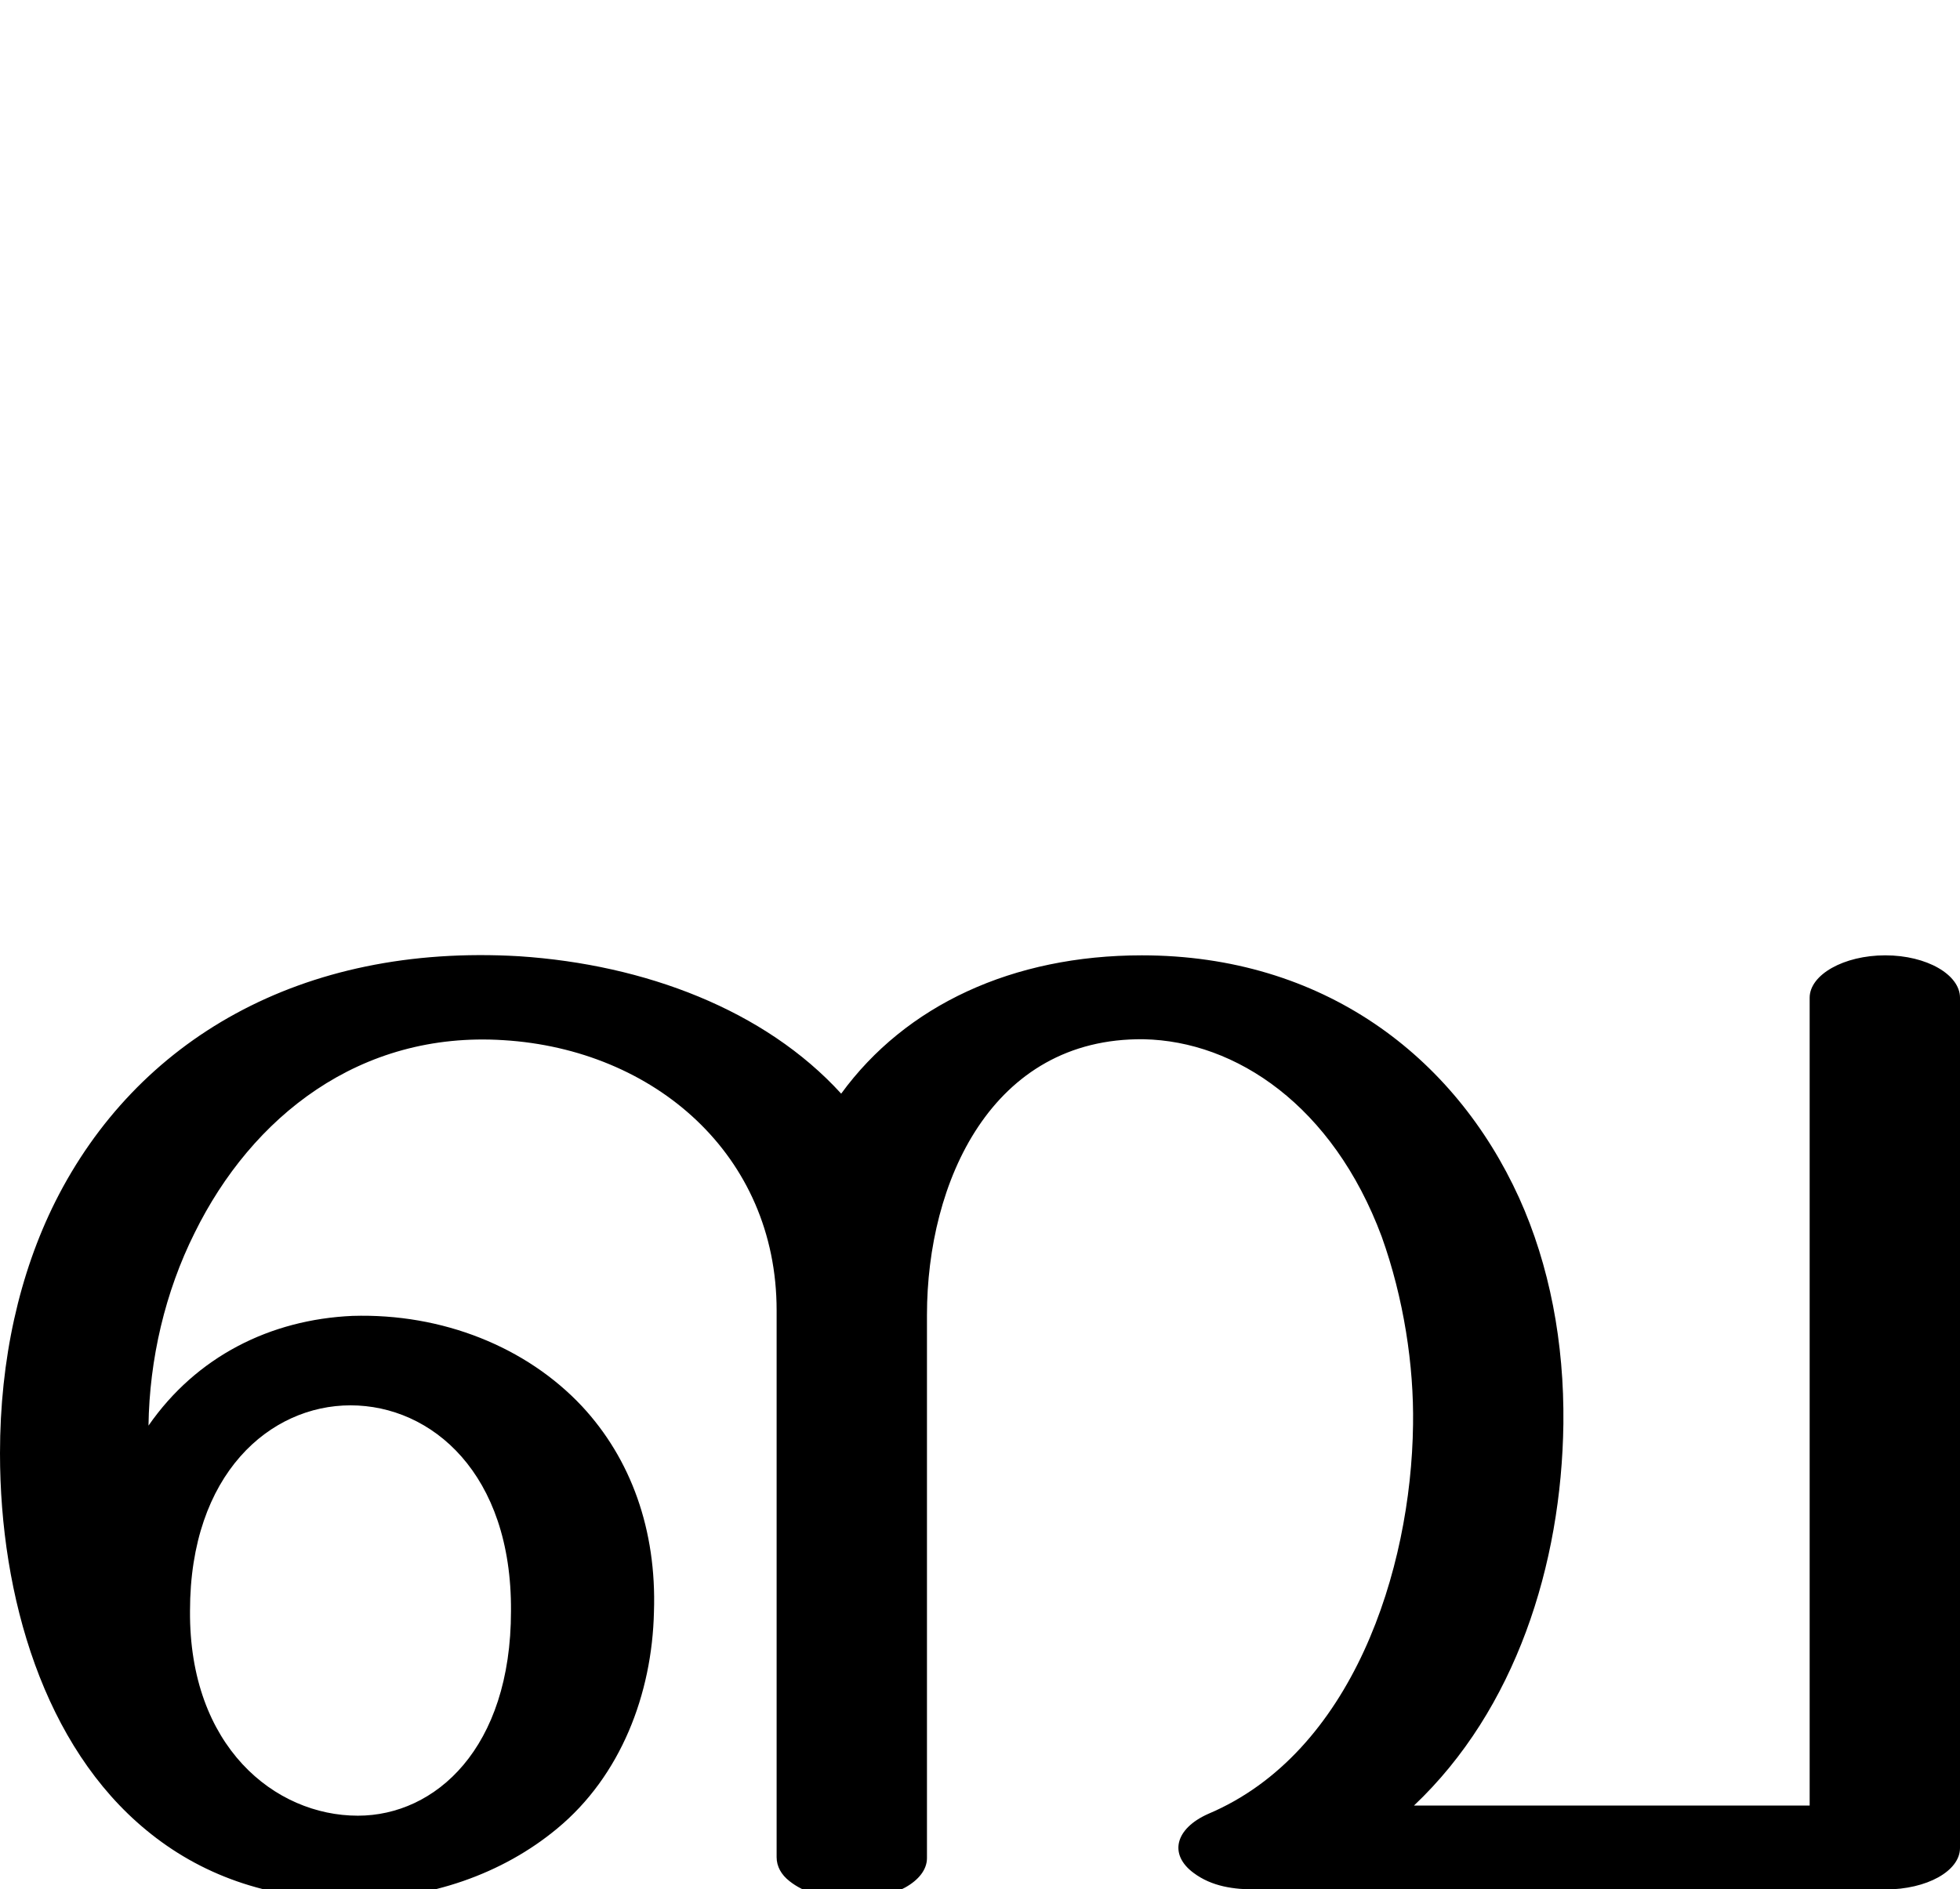
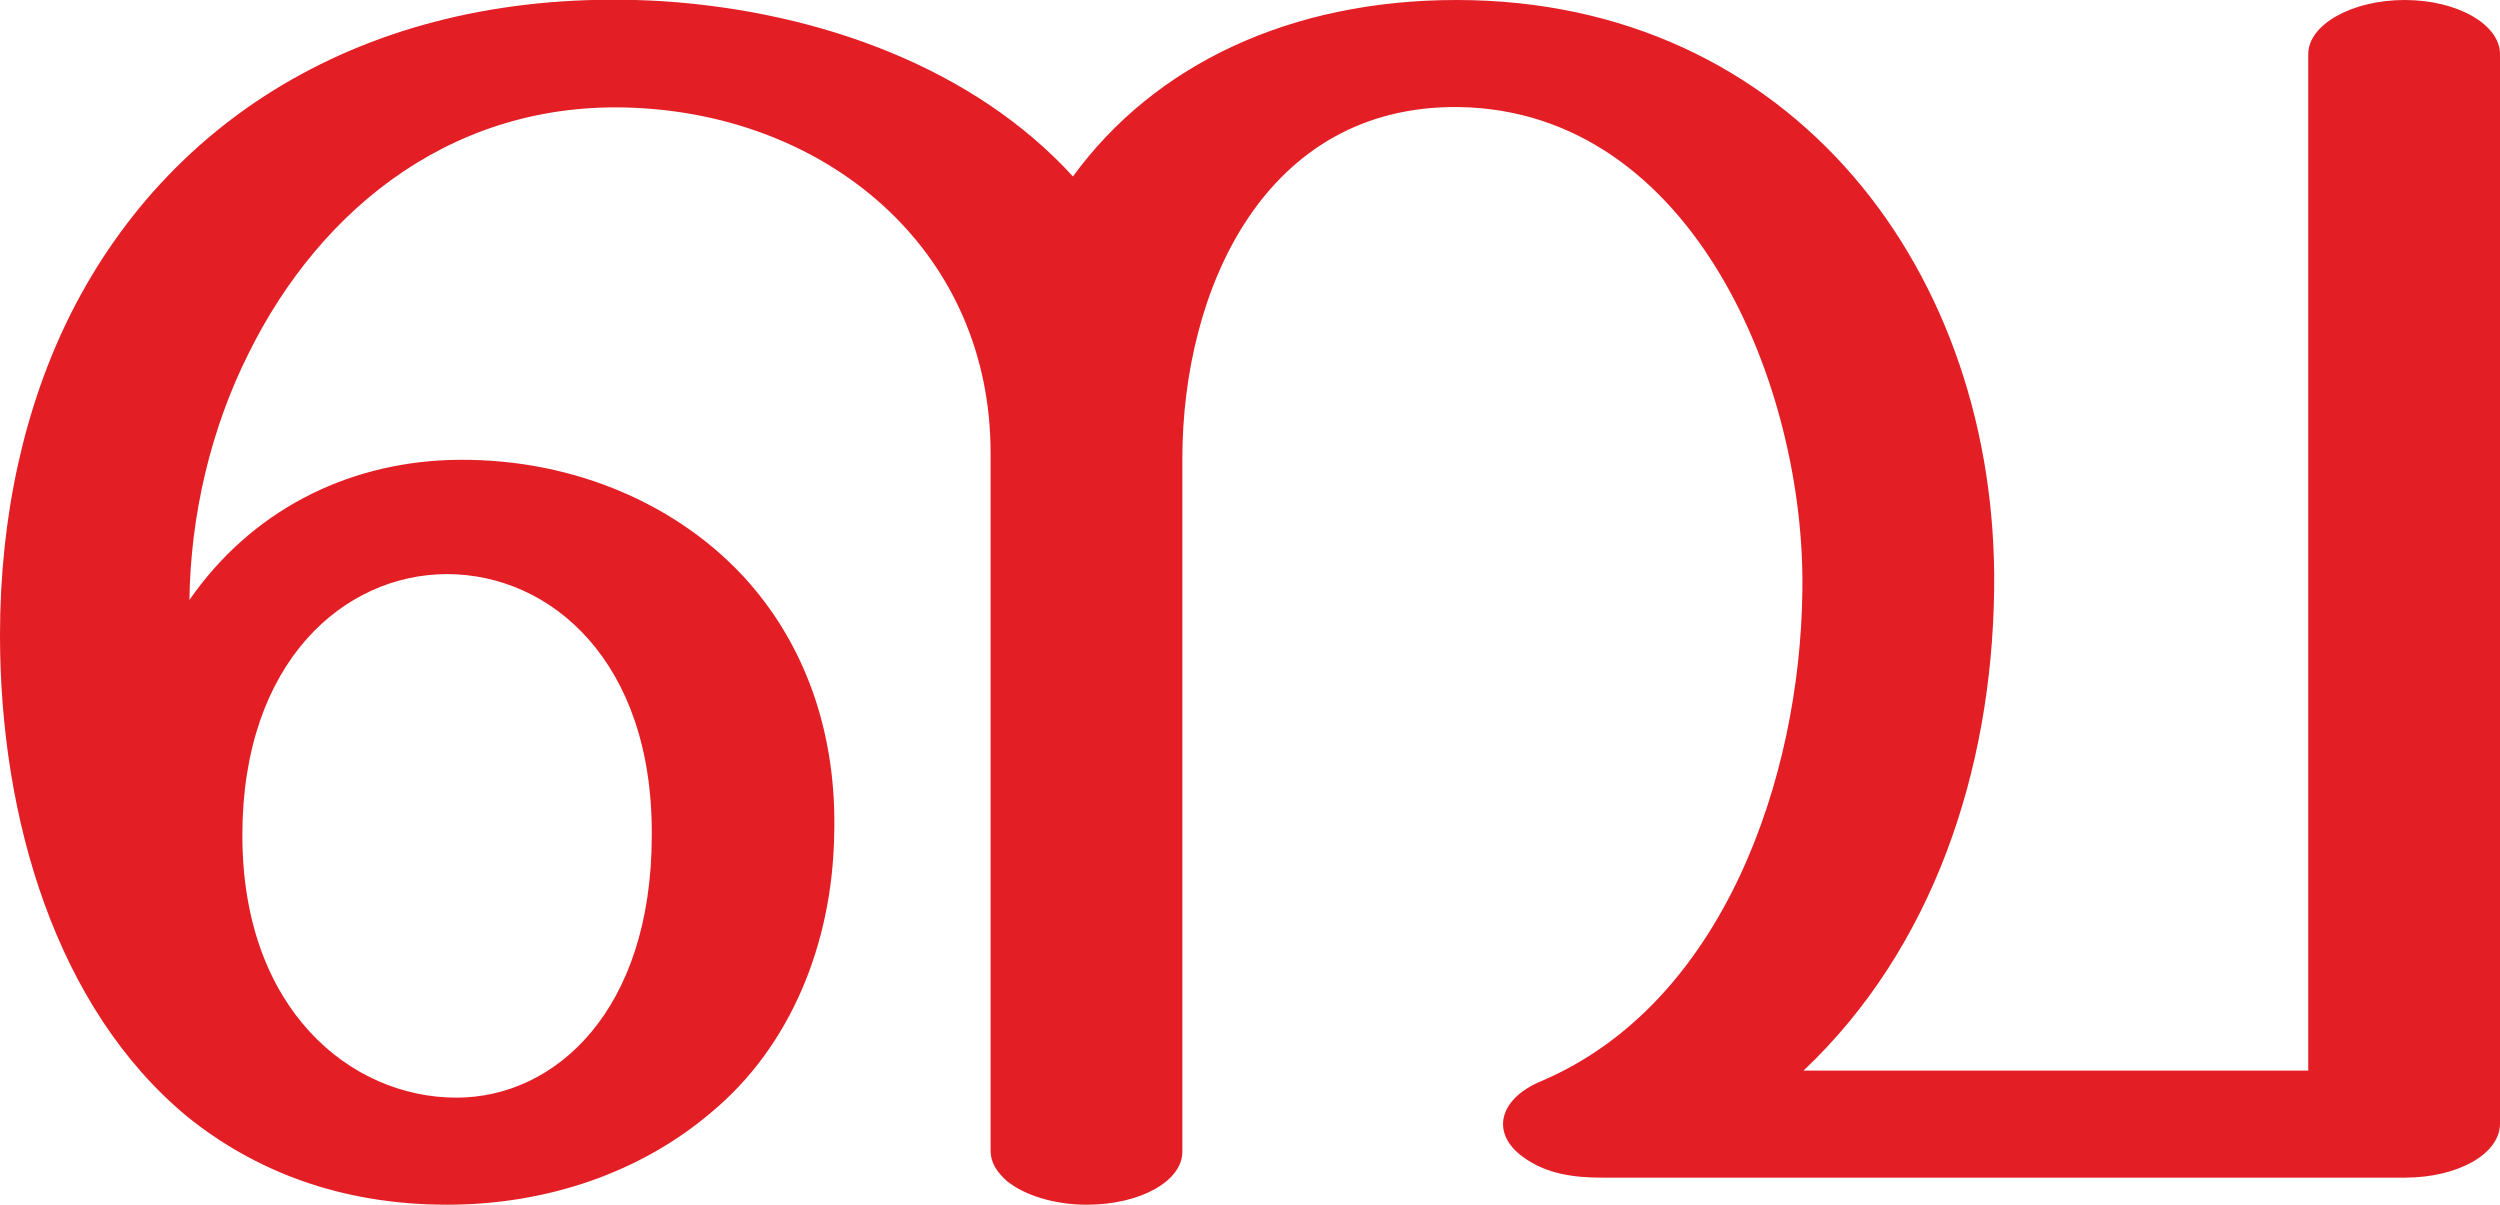
- <svg xmlns="http://www.w3.org/2000/svg" xml:space="preserve" width="2125px" height="2048px" version="1.1" style="shape-rendering:geometricPrecision; text-rendering:geometricPrecision; image-rendering:optimizeQuality; fill-rule:evenodd; clip-rule:evenodd" viewBox="0 0 2125 2048">
+ <svg xmlns="http://www.w3.org/2000/svg" xml:space="preserve" width="2125px" height="1024px" version="1.1" style="shape-rendering:geometricPrecision; text-rendering:geometricPrecision; image-rendering:optimizeQuality; fill-rule:evenodd; clip-rule:evenodd" viewBox="0 0 2125 1024">
  <defs>
    <style type="text/css">
   
-     .fil0 {fill:black;fill-rule:nonzero}
+     .fil0 {fill:#E31E24;fill-rule:nonzero}
   
  </style>
  </defs>
  <g id="Layer_x0020_1">
-     <path class="fil0" d="M0 1576c0,-102 21,-195 60,-273 88,-175 266,-280 503,-266 136,9 266,58 349,149 70,-96 186,-150 326,-150 196,0 339,109 409,263 33,73 49,157 48,245 -2,153 -52,310 -162,414l429 0 0 -876c0,-25 37,-46 82,-46 45,0 81,21 81,46l0 922c0,25 -36,45 -81,45l-682 0c-24,0 -48,-3 -68,-18 -27,-20 -20,-48 16,-64 156,-66 220,-264 222,-422 1,-64 -10,-137 -34,-204 -53,-142 -158,-212 -258,-214 -165,-2 -235,155 -235,299l0 589c0,25 -36,45 -81,45 -29,0 -53,-8 -68,-20 -9,-7 -14,-16 -14,-26l0 -593c0,-169 -133,-283 -296,-293 -156,-10 -273,83 -335,209 -32,64 -49,137 -50,209 52,-75 132,-115 221,-119 98,-3 189,34 249,98 53,57 81,134 78,223 -2,89 -36,178 -105,235 -59,49 -138,77 -224,77 -91,0 -164,-28 -221,-75 -111,-91 -159,-253 -159,-409zm206 171c-1,147 92,222 182,222 84,0 166,-73 166,-222 1,-149 -86,-223 -174,-223 -87,0 -174,74 -174,223z" />
+     <path class="fil0" d="M0 540c0,-102 21,-195 60,-273 88,-175 267,-280 503,-266 136,9 266,58 349,149 70,-96 186,-150 326,-150 286,0 461,232 457,502 -2,153 -52,304 -162,408l429 0 0 -864c0,-25 37,-46 82,-46 45,0 81,21 81,46l0 909c0,26 -36,46 -81,46l-682 0c-24,0 -48,-3 -68,-18 -27,-20 -20,-49 16,-64 155,-66 220,-258 222,-416 3,-173 -92,-409 -292,-412 -165,-2 -235,155 -235,299l0 589c0,25 -36,45 -81,45 -28,0 -53,-8 -68,-20 -9,-8 -14,-16 -14,-26l0 -593c0,-169 -133,-283 -296,-293 -156,-10 -273,83 -335,209 -32,64 -49,137 -50,209 52,-75 132,-116 221,-119 98,-3 189,34 249,98 53,57 81,134 78,223 -2,89 -36,177 -105,234 -59,50 -138,78 -224,78 -91,0 -164,-29 -221,-75 -111,-92 -159,-253 -159,-409zm206 170c0,148 92,223 182,223 84,0 166,-74 166,-223 1,-148 -86,-222 -174,-222 -87,0 -174,74 -174,222z" />
  </g>
</svg>
